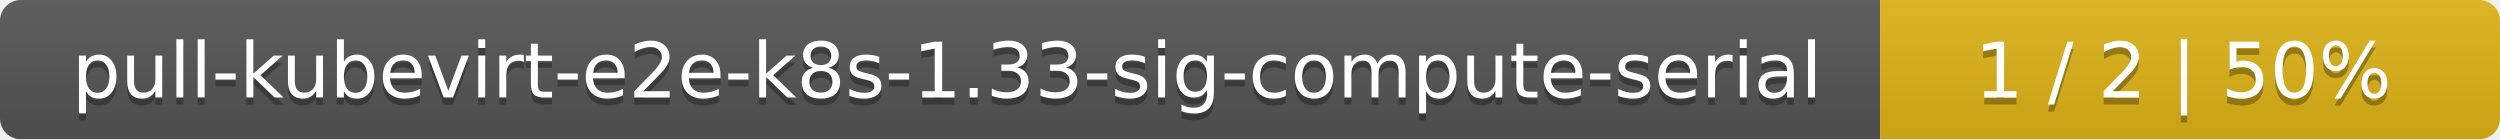
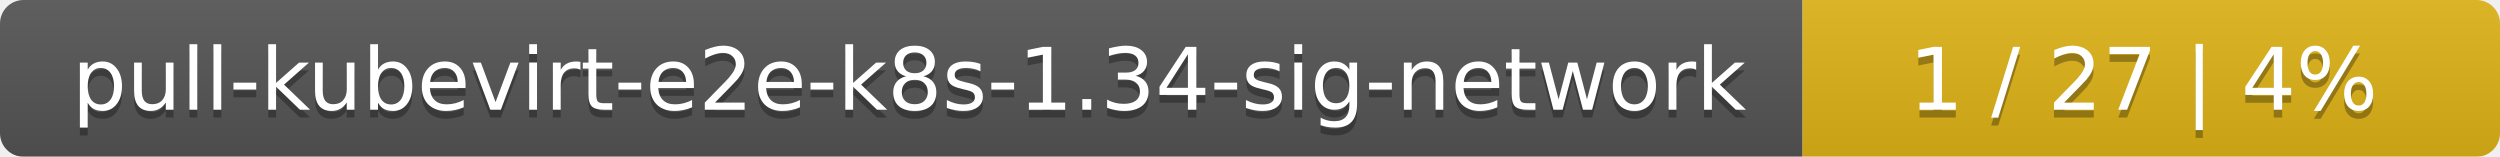
- <svg xmlns="http://www.w3.org/2000/svg" width="359" height="20">
+ <svg xmlns="http://www.w3.org/2000/svg" width="319" height="20">
  <linearGradient id="smooth" x2="0" y2="100%">
    <stop offset="0" stop-color="#bbb" stop-opacity=".1" />
    <stop offset="1" stop-opacity=".1" />
  </linearGradient>
  <mask id="round">
-     <rect width="359" height="20" rx="3" fill="#fff" />
+     <rect width="319" height="20" rx="3" fill="#fff" />
  </mask>
  <g mask="url(#round)">
-     <rect width="270" height="20" fill="#555" />
-     <rect x="270" width="89" height="20" fill="#dfb317" />
-     <rect width="359" height="20" fill="url(#smooth)" />
+     <rect width="230" height="20" fill="#555" />
+     <rect x="230" width="89" height="20" fill="#dfb317" />
+     <rect width="319" height="20" fill="url(#smooth)" />
  </g>
  <g fill="#fff" text-anchor="middle" font-family="DejaVu Sans,Verdana,Geneva,sans-serif" font-size="11">
-     <text x="136" y="15" fill="#010101" fill-opacity=".3">pull-kubevirt-e2e-k8s-1.33-sig-compute-serial</text>
-     <text x="136" y="14">pull-kubevirt-e2e-k8s-1.33-sig-compute-serial</text>
-     <text x="313.5" y="15" fill="#010101" fill-opacity=".3">1 / 2    |    50%</text>
-     <text x="313.5" y="14">1 / 2    |    50%</text>
+     <text x="116" y="15" fill="#010101" fill-opacity=".3">pull-kubevirt-e2e-k8s-1.34-sig-network</text>
+     <text x="116" y="14">pull-kubevirt-e2e-k8s-1.34-sig-network</text>
+     <text x="273.5" y="15" fill="#010101" fill-opacity=".3">1 / 27    |    4%</text>
+     <text x="273.5" y="14">1 / 27    |    4%</text>
  </g>
</svg>
